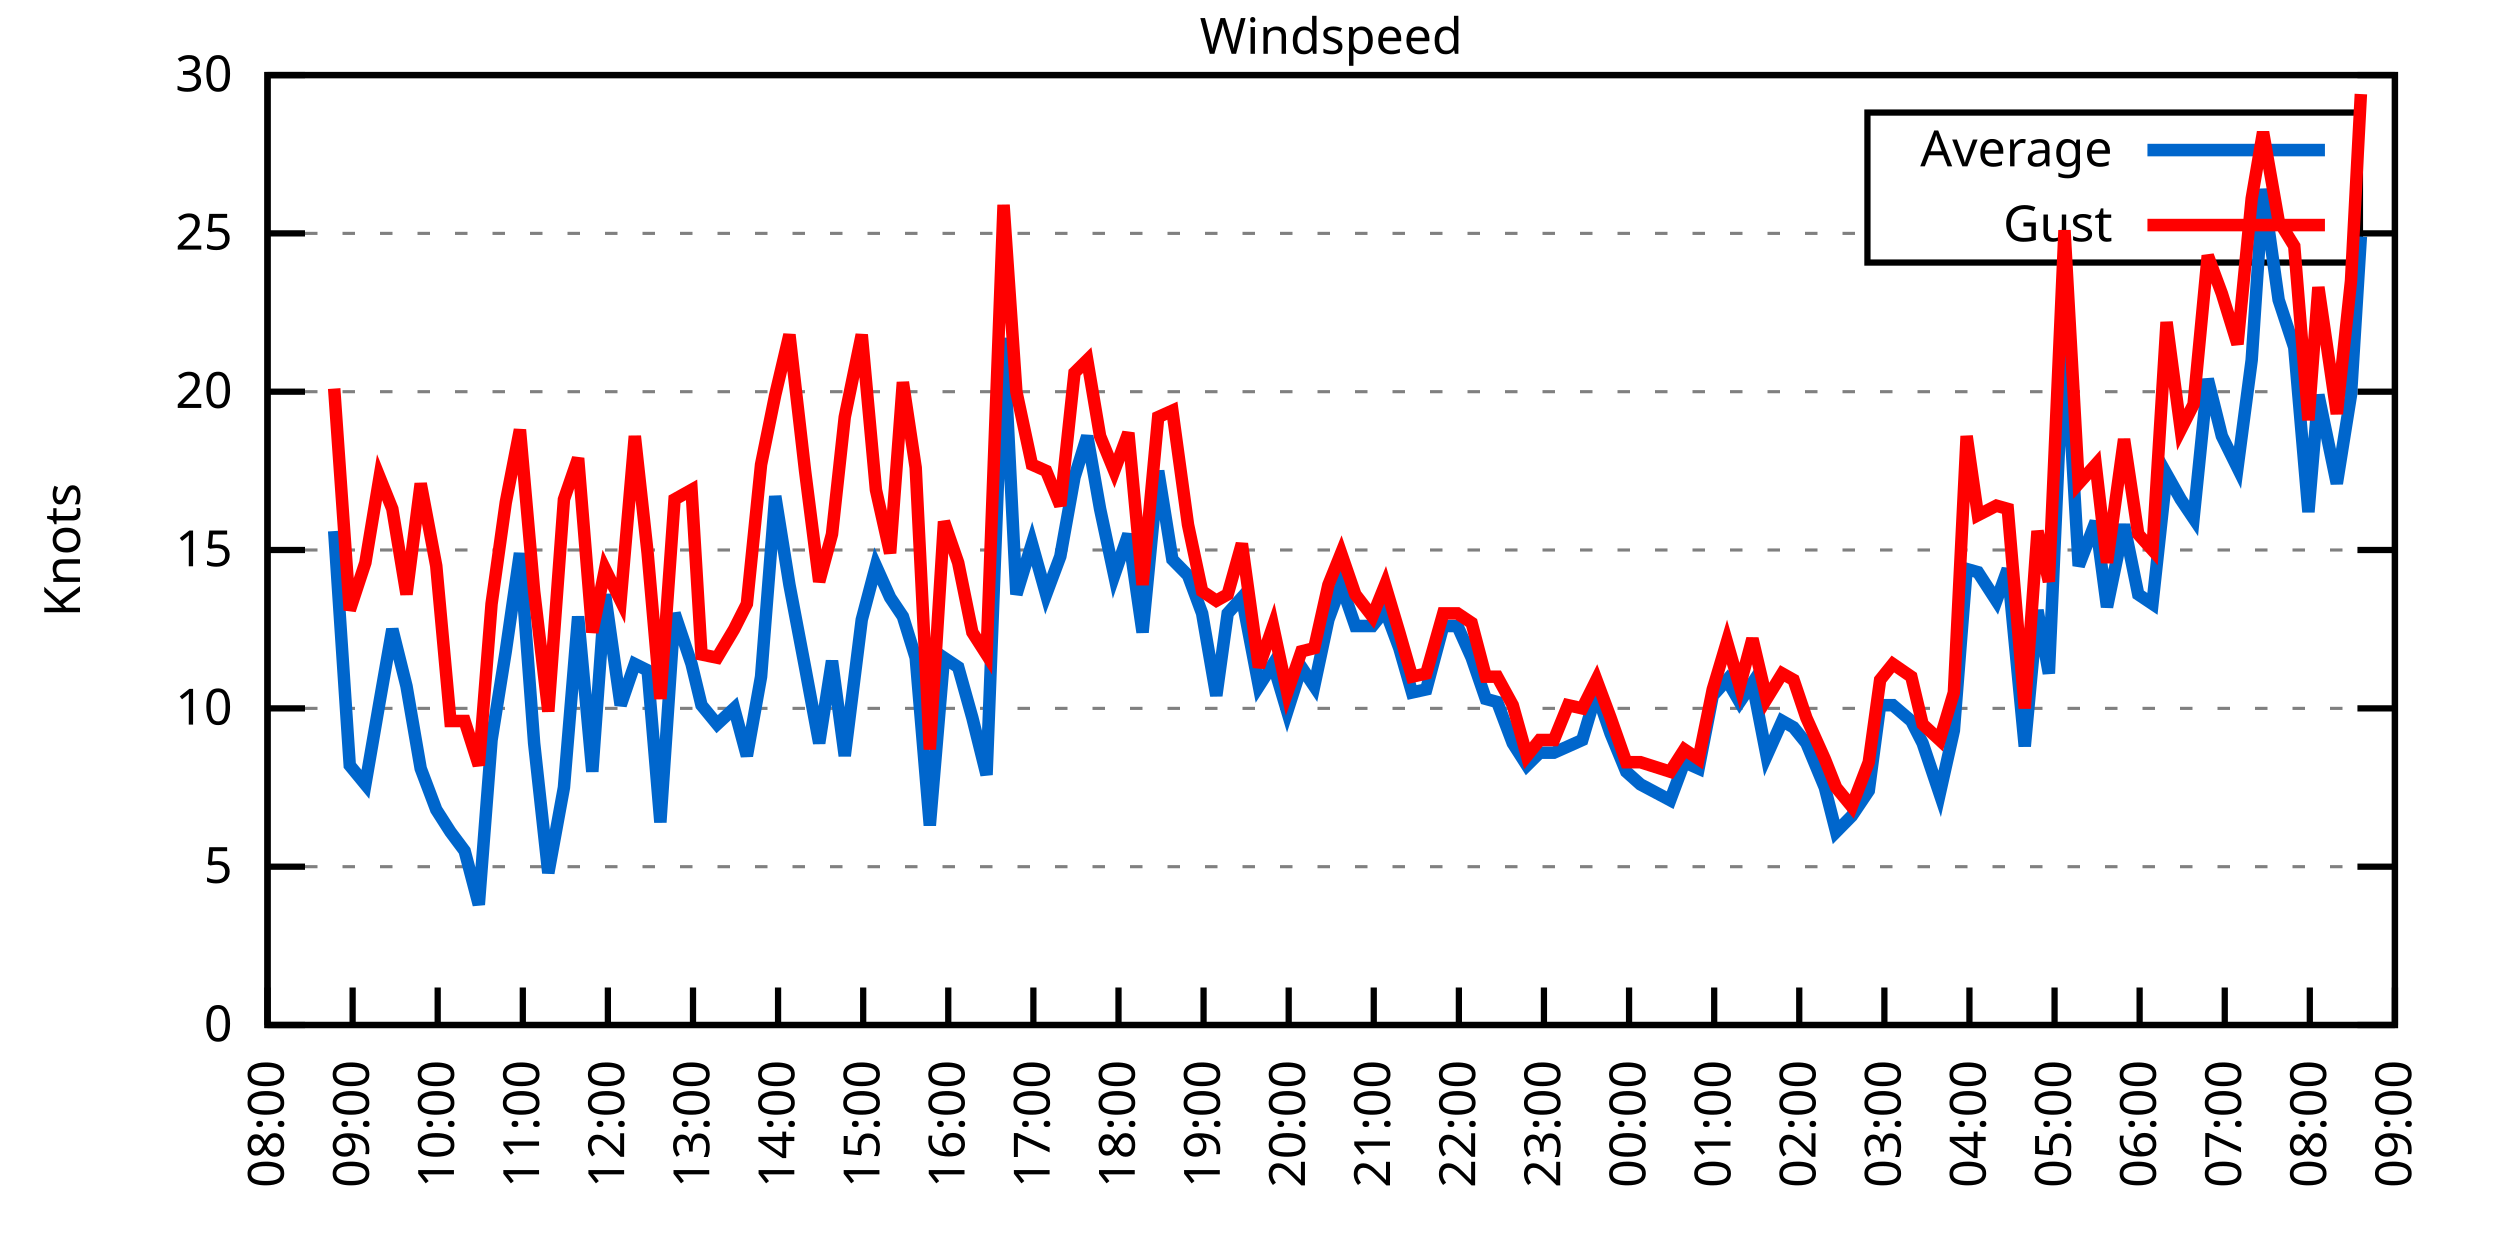
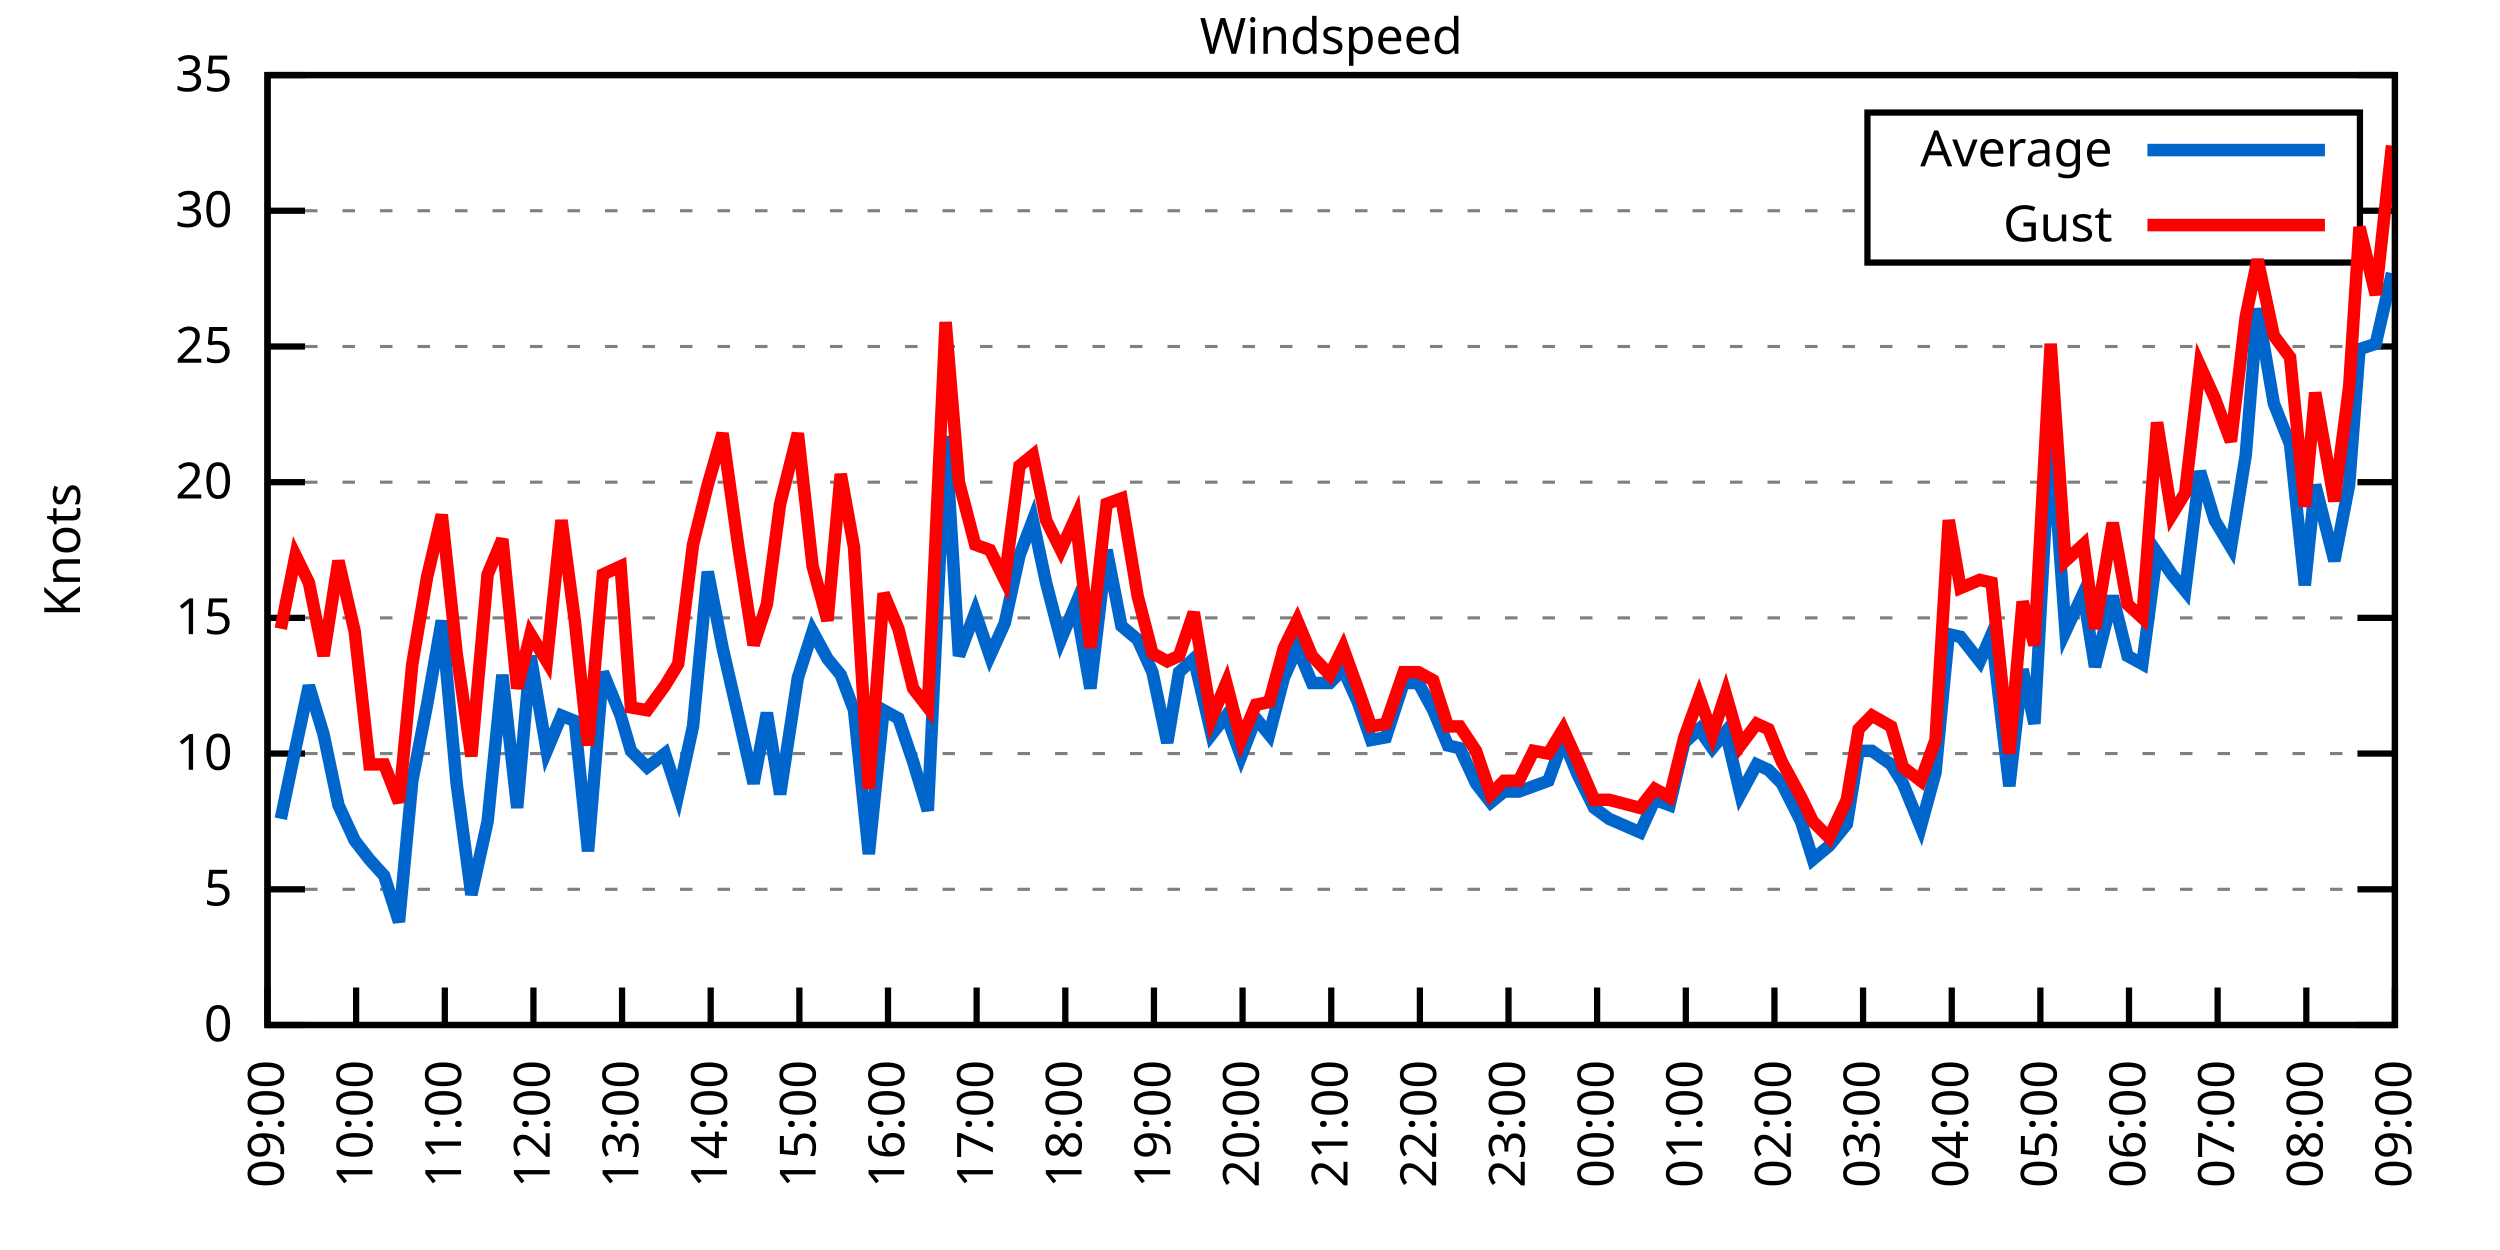
<svg xmlns="http://www.w3.org/2000/svg" xmlns:xlink="http://www.w3.org/1999/xlink" width="400" height="200" viewBox="0 0 400 200">
  <g id="gnuplot_canvas">
    <rect x="0" y="0" width="400" height="200" fill="none" />
    <defs>
      <circle id="gpDot" r="0.5" stroke-width="0.5" stroke="currentColor" />
      <path id="gpPt0" stroke-width="0.333" stroke="currentColor" d="M-1,0 h2 M0,-1 v2" />
      <path id="gpPt1" stroke-width="0.333" stroke="currentColor" d="M-1,-1 L1,1 M1,-1 L-1,1" />
      <path id="gpPt2" stroke-width="0.333" stroke="currentColor" d="M-1,0 L1,0 M0,-1 L0,1 M-1,-1 L1,1 M-1,1 L1,-1" />
      <rect id="gpPt3" stroke-width="0.333" stroke="currentColor" x="-1" y="-1" width="2" height="2" />
      <rect id="gpPt4" stroke-width="0.333" stroke="currentColor" fill="currentColor" x="-1" y="-1" width="2" height="2" />
      <circle id="gpPt5" stroke-width="0.333" stroke="currentColor" cx="0" cy="0" r="1" />
      <use xlink:href="#gpPt5" id="gpPt6" fill="currentColor" stroke="none" />
      <path id="gpPt7" stroke-width="0.333" stroke="currentColor" d="M0,-1.33 L-1.33,0.67 L1.33,0.67 z" />
      <use xlink:href="#gpPt7" id="gpPt8" fill="currentColor" stroke="none" />
      <use xlink:href="#gpPt7" id="gpPt9" stroke="currentColor" transform="rotate(180)" />
      <use xlink:href="#gpPt9" id="gpPt10" fill="currentColor" stroke="none" />
      <use xlink:href="#gpPt3" id="gpPt11" stroke="currentColor" transform="rotate(45)" />
      <use xlink:href="#gpPt11" id="gpPt12" fill="currentColor" stroke="none" />
      <path id="gpPt13" stroke-width="0.333" stroke="currentColor" d="M0,1.330 L1.265,0.411 L0.782,-1.067 L-0.782,-1.076 L-1.265,0.411 z" />
      <use xlink:href="#gpPt13" id="gpPt14" fill="currentColor" stroke="none" />
      <filter id="textbox" filterUnits="objectBoundingBox" x="0" y="0" height="1" width="1">
        <feFlood flood-color="white" flood-opacity="1" result="bgnd" />
        <feComposite in="SourceGraphic" in2="bgnd" operator="atop" />
      </filter>
      <filter id="greybox" filterUnits="objectBoundingBox" x="0" y="0" height="1" width="1">
        <feFlood flood-color="lightgrey" flood-opacity="1" result="grey" />
        <feComposite in="SourceGraphic" in2="grey" operator="atop" />
      </filter>
    </defs>
    <g fill="none" color="white" stroke="currentColor" stroke-width="1.00" stroke-linecap="butt" stroke-linejoin="miter">
</g>
    <g fill="none" color="black" stroke="currentColor" stroke-width="1.00" stroke-linecap="butt" stroke-linejoin="miter">
      <g stroke="none" shape-rendering="crispEdges">
        <polygon fill="rgb(255, 255, 255)" points="42.80,164.00 383.18,164.00 383.18,12.02 42.80,12.02 " />
      </g>
    </g>
    <g fill="none" color="black" stroke="currentColor" stroke-width="1.00" stroke-linecap="butt" stroke-linejoin="miter">
</g>
    <g fill="none" color="black" stroke="black" stroke-width="0.50" stroke-linecap="butt" stroke-linejoin="miter">
</g>
    <g fill="none" color="gray" stroke="currentColor" stroke-width="0.50" stroke-linecap="butt" stroke-linejoin="miter">
      <path stroke="gray" stroke-dasharray="2,4" class="gridline" d="M42.80,164.00 L383.19,164.00  " />
    </g>
    <g fill="none" color="gray" stroke="gray" stroke-width="1.00" stroke-linecap="butt" stroke-linejoin="miter">
</g>
    <g fill="none" color="black" stroke="currentColor" stroke-width="1.00" stroke-linecap="butt" stroke-linejoin="miter">
      <path stroke="black" d="M42.80,164.00 L48.80,164.00 M383.19,164.00 L377.19,164.00  " />
      <g transform="translate(37.20,166.60)" stroke="none" fill="black" font-family="Sans" font-size="8.00" text-anchor="end">
        <text>
          <tspan font-family="Sans"> 0</tspan>
        </text>
      </g>
    </g>
    <g fill="none" color="black" stroke="currentColor" stroke-width="1.00" stroke-linecap="butt" stroke-linejoin="miter">
</g>
    <g fill="none" color="black" stroke="black" stroke-width="0.50" stroke-linecap="butt" stroke-linejoin="miter">
</g>
    <g fill="none" color="gray" stroke="currentColor" stroke-width="0.50" stroke-linecap="butt" stroke-linejoin="miter">
-       <path stroke="gray" stroke-dasharray="2,4" class="gridline" d="M42.80,138.67 L383.19,138.67  " />
-     </g>
-     <g fill="none" color="gray" stroke="gray" stroke-width="1.00" stroke-linecap="butt" stroke-linejoin="miter">
- </g>
-     <g fill="none" color="black" stroke="currentColor" stroke-width="1.00" stroke-linecap="butt" stroke-linejoin="miter">
-       <path stroke="black" d="M42.80,138.67 L48.80,138.67 M383.19,138.67 L377.19,138.67  " />
-       <g transform="translate(37.20,141.27)" stroke="none" fill="black" font-family="Sans" font-size="8.00" text-anchor="end">
+       <path stroke="gray" stroke-dasharray="2,4" class="gridline" d="M42.80,142.29 L383.19,142.29  " />
+     </g>
+     <g fill="none" color="gray" stroke="gray" stroke-width="1.00" stroke-linecap="butt" stroke-linejoin="miter">
+ </g>
+     <g fill="none" color="black" stroke="currentColor" stroke-width="1.00" stroke-linecap="butt" stroke-linejoin="miter">
+       <path stroke="black" d="M42.80,142.29 L48.80,142.29 M383.19,142.29 L377.19,142.29  " />
+       <g transform="translate(37.20,144.89)" stroke="none" fill="black" font-family="Sans" font-size="8.00" text-anchor="end">
        <text>
          <tspan font-family="Sans"> 5</tspan>
        </text>
      </g>
    </g>
    <g fill="none" color="black" stroke="currentColor" stroke-width="1.00" stroke-linecap="butt" stroke-linejoin="miter">
</g>
    <g fill="none" color="black" stroke="black" stroke-width="0.50" stroke-linecap="butt" stroke-linejoin="miter">
</g>
    <g fill="none" color="gray" stroke="currentColor" stroke-width="0.50" stroke-linecap="butt" stroke-linejoin="miter">
-       <path stroke="gray" stroke-dasharray="2,4" class="gridline" d="M42.80,113.34 L383.19,113.34  " />
-     </g>
-     <g fill="none" color="gray" stroke="gray" stroke-width="1.00" stroke-linecap="butt" stroke-linejoin="miter">
- </g>
-     <g fill="none" color="black" stroke="currentColor" stroke-width="1.00" stroke-linecap="butt" stroke-linejoin="miter">
-       <path stroke="black" d="M42.80,113.34 L48.80,113.34 M383.19,113.34 L377.19,113.34  " />
-       <g transform="translate(37.20,115.94)" stroke="none" fill="black" font-family="Sans" font-size="8.00" text-anchor="end">
+       <path stroke="gray" stroke-dasharray="2,4" class="gridline" d="M42.80,120.57 L383.19,120.57  " />
+     </g>
+     <g fill="none" color="gray" stroke="gray" stroke-width="1.00" stroke-linecap="butt" stroke-linejoin="miter">
+ </g>
+     <g fill="none" color="black" stroke="currentColor" stroke-width="1.00" stroke-linecap="butt" stroke-linejoin="miter">
+       <path stroke="black" d="M42.80,120.57 L48.80,120.57 M383.19,120.57 L377.19,120.57  " />
+       <g transform="translate(37.20,123.17)" stroke="none" fill="black" font-family="Sans" font-size="8.00" text-anchor="end">
        <text>
          <tspan font-family="Sans"> 10</tspan>
        </text>
      </g>
    </g>
    <g fill="none" color="black" stroke="currentColor" stroke-width="1.00" stroke-linecap="butt" stroke-linejoin="miter">
</g>
    <g fill="none" color="black" stroke="black" stroke-width="0.50" stroke-linecap="butt" stroke-linejoin="miter">
</g>
    <g fill="none" color="gray" stroke="currentColor" stroke-width="0.50" stroke-linecap="butt" stroke-linejoin="miter">
-       <path stroke="gray" stroke-dasharray="2,4" class="gridline" d="M42.80,88.00 L383.19,88.00  " />
-     </g>
-     <g fill="none" color="gray" stroke="gray" stroke-width="1.00" stroke-linecap="butt" stroke-linejoin="miter">
- </g>
-     <g fill="none" color="black" stroke="currentColor" stroke-width="1.00" stroke-linecap="butt" stroke-linejoin="miter">
-       <path stroke="black" d="M42.80,88.00 L48.80,88.00 M383.19,88.00 L377.19,88.00  " />
-       <g transform="translate(37.20,90.60)" stroke="none" fill="black" font-family="Sans" font-size="8.00" text-anchor="end">
+       <path stroke="gray" stroke-dasharray="2,4" class="gridline" d="M42.80,98.86 L383.19,98.86  " />
+     </g>
+     <g fill="none" color="gray" stroke="gray" stroke-width="1.00" stroke-linecap="butt" stroke-linejoin="miter">
+ </g>
+     <g fill="none" color="black" stroke="currentColor" stroke-width="1.00" stroke-linecap="butt" stroke-linejoin="miter">
+       <path stroke="black" d="M42.80,98.86 L48.80,98.86 M383.19,98.86 L377.19,98.86  " />
+       <g transform="translate(37.20,101.46)" stroke="none" fill="black" font-family="Sans" font-size="8.00" text-anchor="end">
        <text>
          <tspan font-family="Sans"> 15</tspan>
        </text>
      </g>
    </g>
    <g fill="none" color="black" stroke="currentColor" stroke-width="1.00" stroke-linecap="butt" stroke-linejoin="miter">
</g>
    <g fill="none" color="black" stroke="black" stroke-width="0.50" stroke-linecap="butt" stroke-linejoin="miter">
</g>
    <g fill="none" color="gray" stroke="currentColor" stroke-width="0.50" stroke-linecap="butt" stroke-linejoin="miter">
-       <path stroke="gray" stroke-dasharray="2,4" class="gridline" d="M42.80,62.67 L383.19,62.67  " />
-     </g>
-     <g fill="none" color="gray" stroke="gray" stroke-width="1.00" stroke-linecap="butt" stroke-linejoin="miter">
- </g>
-     <g fill="none" color="black" stroke="currentColor" stroke-width="1.00" stroke-linecap="butt" stroke-linejoin="miter">
-       <path stroke="black" d="M42.80,62.67 L48.80,62.67 M383.19,62.67 L377.19,62.67  " />
-       <g transform="translate(37.20,65.27)" stroke="none" fill="black" font-family="Sans" font-size="8.00" text-anchor="end">
+       <path stroke="gray" stroke-dasharray="2,4" class="gridline" d="M42.80,77.15 L383.19,77.15  " />
+     </g>
+     <g fill="none" color="gray" stroke="gray" stroke-width="1.00" stroke-linecap="butt" stroke-linejoin="miter">
+ </g>
+     <g fill="none" color="black" stroke="currentColor" stroke-width="1.00" stroke-linecap="butt" stroke-linejoin="miter">
+       <path stroke="black" d="M42.80,77.15 L48.80,77.15 M383.19,77.15 L377.19,77.15  " />
+       <g transform="translate(37.20,79.75)" stroke="none" fill="black" font-family="Sans" font-size="8.00" text-anchor="end">
        <text>
          <tspan font-family="Sans"> 20</tspan>
        </text>
      </g>
    </g>
    <g fill="none" color="black" stroke="currentColor" stroke-width="1.00" stroke-linecap="butt" stroke-linejoin="miter">
</g>
    <g fill="none" color="black" stroke="black" stroke-width="0.50" stroke-linecap="butt" stroke-linejoin="miter">
</g>
    <g fill="none" color="gray" stroke="currentColor" stroke-width="0.50" stroke-linecap="butt" stroke-linejoin="miter">
-       <path stroke="gray" stroke-dasharray="2,4" class="gridline" d="M42.80,37.34 L298.79,37.34 M377.59,37.34 L383.19,37.34  " />
-     </g>
-     <g fill="none" color="gray" stroke="gray" stroke-width="1.00" stroke-linecap="butt" stroke-linejoin="miter">
- </g>
-     <g fill="none" color="black" stroke="currentColor" stroke-width="1.00" stroke-linecap="butt" stroke-linejoin="miter">
-       <path stroke="black" d="M42.80,37.34 L48.80,37.34 M383.19,37.34 L377.19,37.34  " />
-       <g transform="translate(37.20,39.94)" stroke="none" fill="black" font-family="Sans" font-size="8.00" text-anchor="end">
+       <path stroke="gray" stroke-dasharray="2,4" class="gridline" d="M42.80,55.44 L383.19,55.44  " />
+     </g>
+     <g fill="none" color="gray" stroke="gray" stroke-width="1.00" stroke-linecap="butt" stroke-linejoin="miter">
+ </g>
+     <g fill="none" color="black" stroke="currentColor" stroke-width="1.00" stroke-linecap="butt" stroke-linejoin="miter">
+       <path stroke="black" d="M42.80,55.44 L48.80,55.44 M383.19,55.44 L377.19,55.44  " />
+       <g transform="translate(37.20,58.04)" stroke="none" fill="black" font-family="Sans" font-size="8.00" text-anchor="end">
        <text>
          <tspan font-family="Sans"> 25</tspan>
+         </text>
+       </g>
+     </g>
+     <g fill="none" color="black" stroke="currentColor" stroke-width="1.00" stroke-linecap="butt" stroke-linejoin="miter">
+ </g>
+     <g fill="none" color="black" stroke="black" stroke-width="0.50" stroke-linecap="butt" stroke-linejoin="miter">
+ </g>
+     <g fill="none" color="gray" stroke="currentColor" stroke-width="0.50" stroke-linecap="butt" stroke-linejoin="miter">
+       <path stroke="gray" stroke-dasharray="2,4" class="gridline" d="M42.80,33.72 L298.79,33.72 M377.59,33.72 L383.19,33.72  " />
+     </g>
+     <g fill="none" color="gray" stroke="gray" stroke-width="1.00" stroke-linecap="butt" stroke-linejoin="miter">
+ </g>
+     <g fill="none" color="black" stroke="currentColor" stroke-width="1.00" stroke-linecap="butt" stroke-linejoin="miter">
+       <path stroke="black" d="M42.80,33.72 L48.80,33.72 M383.19,33.72 L377.19,33.72  " />
+       <g transform="translate(37.20,36.32)" stroke="none" fill="black" font-family="Sans" font-size="8.00" text-anchor="end">
+         <text>
+           <tspan font-family="Sans"> 30</tspan>
        </text>
      </g>
    </g>
    <g fill="none" color="black" stroke="currentColor" stroke-width="1.00" stroke-linecap="butt" stroke-linejoin="miter">
</g>
    <g fill="none" color="black" stroke="black" stroke-width="0.50" stroke-linecap="butt" stroke-linejoin="miter">
</g>
    <g fill="none" color="gray" stroke="currentColor" stroke-width="0.50" stroke-linecap="butt" stroke-linejoin="miter">
      <path stroke="gray" stroke-dasharray="2,4" class="gridline" d="M42.80,12.01 L383.19,12.01  " />
    </g>
    <g fill="none" color="gray" stroke="gray" stroke-width="1.00" stroke-linecap="butt" stroke-linejoin="miter">
</g>
    <g fill="none" color="black" stroke="currentColor" stroke-width="1.00" stroke-linecap="butt" stroke-linejoin="miter">
      <path stroke="black" d="M42.80,12.01 L48.80,12.01 M383.19,12.01 L377.19,12.01  " />
      <g transform="translate(37.20,14.61)" stroke="none" fill="black" font-family="Sans" font-size="8.00" text-anchor="end">
        <text>
-           <tspan font-family="Sans"> 30</tspan>
+           <tspan font-family="Sans"> 35</tspan>
        </text>
      </g>
    </g>
    <g fill="none" color="black" stroke="currentColor" stroke-width="1.00" stroke-linecap="butt" stroke-linejoin="miter">
      <path stroke="black" d="M42.80,164.00 L42.80,158.00  " />
      <g transform="translate(45.40,169.60) rotate(270.00)" stroke="none" fill="black" font-family="Sans" font-size="8.00" text-anchor="end">
        <text>
-           <tspan font-family="Sans">08:00</tspan>
-         </text>
-       </g>
-     </g>
-     <g fill="none" color="black" stroke="currentColor" stroke-width="1.00" stroke-linecap="butt" stroke-linejoin="miter">
-       <path stroke="black" d="M56.42,164.00 L56.42,158.00  " />
-       <g transform="translate(59.02,169.60) rotate(270.00)" stroke="none" fill="black" font-family="Sans" font-size="8.00" text-anchor="end">
-         <text>
          <tspan font-family="Sans">09:00</tspan>
        </text>
      </g>
    </g>
    <g fill="none" color="black" stroke="currentColor" stroke-width="1.00" stroke-linecap="butt" stroke-linejoin="miter">
-       <path stroke="black" d="M70.03,164.00 L70.03,158.00  " />
-       <g transform="translate(72.63,169.60) rotate(270.00)" stroke="none" fill="black" font-family="Sans" font-size="8.00" text-anchor="end">
+       <path stroke="black" d="M56.98,164.00 L56.98,158.00  " />
+       <g transform="translate(59.58,169.60) rotate(270.00)" stroke="none" fill="black" font-family="Sans" font-size="8.00" text-anchor="end">
        <text>
          <tspan font-family="Sans">10:00</tspan>
        </text>
      </g>
    </g>
    <g fill="none" color="black" stroke="currentColor" stroke-width="1.00" stroke-linecap="butt" stroke-linejoin="miter">
-       <path stroke="black" d="M83.65,164.00 L83.65,158.00  " />
-       <g transform="translate(86.25,169.60) rotate(270.00)" stroke="none" fill="black" font-family="Sans" font-size="8.00" text-anchor="end">
+       <path stroke="black" d="M71.17,164.00 L71.17,158.00  " />
+       <g transform="translate(73.77,169.60) rotate(270.00)" stroke="none" fill="black" font-family="Sans" font-size="8.00" text-anchor="end">
        <text>
          <tspan font-family="Sans">11:00</tspan>
        </text>
      </g>
    </g>
    <g fill="none" color="black" stroke="currentColor" stroke-width="1.00" stroke-linecap="butt" stroke-linejoin="miter">
-       <path stroke="black" d="M97.26,164.00 L97.26,158.00  " />
-       <g transform="translate(99.86,169.60) rotate(270.00)" stroke="none" fill="black" font-family="Sans" font-size="8.00" text-anchor="end">
+       <path stroke="black" d="M85.35,164.00 L85.35,158.00  " />
+       <g transform="translate(87.95,169.60) rotate(270.00)" stroke="none" fill="black" font-family="Sans" font-size="8.00" text-anchor="end">
        <text>
          <tspan font-family="Sans">12:00</tspan>
        </text>
      </g>
    </g>
    <g fill="none" color="black" stroke="currentColor" stroke-width="1.00" stroke-linecap="butt" stroke-linejoin="miter">
-       <path stroke="black" d="M110.88,164.00 L110.88,158.00  " />
-       <g transform="translate(113.48,169.60) rotate(270.00)" stroke="none" fill="black" font-family="Sans" font-size="8.00" text-anchor="end">
+       <path stroke="black" d="M99.53,164.00 L99.53,158.00  " />
+       <g transform="translate(102.13,169.60) rotate(270.00)" stroke="none" fill="black" font-family="Sans" font-size="8.00" text-anchor="end">
        <text>
          <tspan font-family="Sans">13:00</tspan>
        </text>
      </g>
    </g>
    <g fill="none" color="black" stroke="currentColor" stroke-width="1.00" stroke-linecap="butt" stroke-linejoin="miter">
-       <path stroke="black" d="M124.49,164.00 L124.49,158.00  " />
-       <g transform="translate(127.09,169.60) rotate(270.00)" stroke="none" fill="black" font-family="Sans" font-size="8.00" text-anchor="end">
+       <path stroke="black" d="M113.71,164.00 L113.71,158.00  " />
+       <g transform="translate(116.31,169.60) rotate(270.00)" stroke="none" fill="black" font-family="Sans" font-size="8.00" text-anchor="end">
        <text>
          <tspan font-family="Sans">14:00</tspan>
        </text>
      </g>
    </g>
    <g fill="none" color="black" stroke="currentColor" stroke-width="1.00" stroke-linecap="butt" stroke-linejoin="miter">
-       <path stroke="black" d="M138.11,164.00 L138.11,158.00  " />
-       <g transform="translate(140.71,169.60) rotate(270.00)" stroke="none" fill="black" font-family="Sans" font-size="8.00" text-anchor="end">
+       <path stroke="black" d="M127.90,164.00 L127.90,158.00  " />
+       <g transform="translate(130.50,169.60) rotate(270.00)" stroke="none" fill="black" font-family="Sans" font-size="8.00" text-anchor="end">
        <text>
          <tspan font-family="Sans">15:00</tspan>
        </text>
      </g>
    </g>
    <g fill="none" color="black" stroke="currentColor" stroke-width="1.00" stroke-linecap="butt" stroke-linejoin="miter">
-       <path stroke="black" d="M151.72,164.00 L151.72,158.00  " />
-       <g transform="translate(154.32,169.60) rotate(270.00)" stroke="none" fill="black" font-family="Sans" font-size="8.00" text-anchor="end">
+       <path stroke="black" d="M142.08,164.00 L142.08,158.00  " />
+       <g transform="translate(144.68,169.60) rotate(270.00)" stroke="none" fill="black" font-family="Sans" font-size="8.00" text-anchor="end">
        <text>
          <tspan font-family="Sans">16:00</tspan>
        </text>
      </g>
    </g>
    <g fill="none" color="black" stroke="currentColor" stroke-width="1.00" stroke-linecap="butt" stroke-linejoin="miter">
-       <path stroke="black" d="M165.34,164.00 L165.34,158.00  " />
-       <g transform="translate(167.94,169.60) rotate(270.00)" stroke="none" fill="black" font-family="Sans" font-size="8.00" text-anchor="end">
+       <path stroke="black" d="M156.26,164.00 L156.26,158.00  " />
+       <g transform="translate(158.86,169.60) rotate(270.00)" stroke="none" fill="black" font-family="Sans" font-size="8.00" text-anchor="end">
        <text>
          <tspan font-family="Sans">17:00</tspan>
        </text>
      </g>
    </g>
    <g fill="none" color="black" stroke="currentColor" stroke-width="1.00" stroke-linecap="butt" stroke-linejoin="miter">
-       <path stroke="black" d="M178.96,164.00 L178.96,158.00  " />
-       <g transform="translate(181.56,169.60) rotate(270.00)" stroke="none" fill="black" font-family="Sans" font-size="8.00" text-anchor="end">
+       <path stroke="black" d="M170.45,164.00 L170.45,158.00  " />
+       <g transform="translate(173.05,169.60) rotate(270.00)" stroke="none" fill="black" font-family="Sans" font-size="8.00" text-anchor="end">
        <text>
          <tspan font-family="Sans">18:00</tspan>
        </text>
      </g>
    </g>
    <g fill="none" color="black" stroke="currentColor" stroke-width="1.00" stroke-linecap="butt" stroke-linejoin="miter">
-       <path stroke="black" d="M192.57,164.00 L192.57,158.00  " />
-       <g transform="translate(195.17,169.60) rotate(270.00)" stroke="none" fill="black" font-family="Sans" font-size="8.00" text-anchor="end">
+       <path stroke="black" d="M184.63,164.00 L184.63,158.00  " />
+       <g transform="translate(187.23,169.60) rotate(270.00)" stroke="none" fill="black" font-family="Sans" font-size="8.00" text-anchor="end">
        <text>
          <tspan font-family="Sans">19:00</tspan>
        </text>
      </g>
    </g>
    <g fill="none" color="black" stroke="currentColor" stroke-width="1.00" stroke-linecap="butt" stroke-linejoin="miter">
-       <path stroke="black" d="M206.19,164.00 L206.19,158.00  " />
-       <g transform="translate(208.79,169.60) rotate(270.00)" stroke="none" fill="black" font-family="Sans" font-size="8.00" text-anchor="end">
+       <path stroke="black" d="M198.81,164.00 L198.81,158.00  " />
+       <g transform="translate(201.41,169.60) rotate(270.00)" stroke="none" fill="black" font-family="Sans" font-size="8.00" text-anchor="end">
        <text>
          <tspan font-family="Sans">20:00</tspan>
        </text>
      </g>
    </g>
    <g fill="none" color="black" stroke="currentColor" stroke-width="1.00" stroke-linecap="butt" stroke-linejoin="miter">
-       <path stroke="black" d="M219.80,164.00 L219.80,158.00  " />
-       <g transform="translate(222.40,169.60) rotate(270.00)" stroke="none" fill="black" font-family="Sans" font-size="8.00" text-anchor="end">
+       <path stroke="black" d="M213.00,164.00 L213.00,158.00  " />
+       <g transform="translate(215.60,169.60) rotate(270.00)" stroke="none" fill="black" font-family="Sans" font-size="8.00" text-anchor="end">
        <text>
          <tspan font-family="Sans">21:00</tspan>
        </text>
      </g>
    </g>
    <g fill="none" color="black" stroke="currentColor" stroke-width="1.00" stroke-linecap="butt" stroke-linejoin="miter">
-       <path stroke="black" d="M233.42,164.00 L233.42,158.00  " />
-       <g transform="translate(236.02,169.60) rotate(270.00)" stroke="none" fill="black" font-family="Sans" font-size="8.00" text-anchor="end">
+       <path stroke="black" d="M227.18,164.00 L227.18,158.00  " />
+       <g transform="translate(229.78,169.60) rotate(270.00)" stroke="none" fill="black" font-family="Sans" font-size="8.00" text-anchor="end">
        <text>
          <tspan font-family="Sans">22:00</tspan>
        </text>
      </g>
    </g>
    <g fill="none" color="black" stroke="currentColor" stroke-width="1.00" stroke-linecap="butt" stroke-linejoin="miter">
-       <path stroke="black" d="M247.03,164.00 L247.03,158.00  " />
-       <g transform="translate(249.63,169.60) rotate(270.00)" stroke="none" fill="black" font-family="Sans" font-size="8.00" text-anchor="end">
+       <path stroke="black" d="M241.36,164.00 L241.36,158.00  " />
+       <g transform="translate(243.96,169.60) rotate(270.00)" stroke="none" fill="black" font-family="Sans" font-size="8.00" text-anchor="end">
        <text>
          <tspan font-family="Sans">23:00</tspan>
        </text>
      </g>
    </g>
    <g fill="none" color="black" stroke="currentColor" stroke-width="1.00" stroke-linecap="butt" stroke-linejoin="miter">
-       <path stroke="black" d="M260.65,164.00 L260.65,158.00  " />
-       <g transform="translate(263.25,169.60) rotate(270.00)" stroke="none" fill="black" font-family="Sans" font-size="8.00" text-anchor="end">
+       <path stroke="black" d="M255.54,164.00 L255.54,158.00  " />
+       <g transform="translate(258.14,169.60) rotate(270.00)" stroke="none" fill="black" font-family="Sans" font-size="8.00" text-anchor="end">
        <text>
          <tspan font-family="Sans">00:00</tspan>
        </text>
      </g>
    </g>
    <g fill="none" color="black" stroke="currentColor" stroke-width="1.00" stroke-linecap="butt" stroke-linejoin="miter">
-       <path stroke="black" d="M274.27,164.00 L274.27,158.00  " />
-       <g transform="translate(276.87,169.60) rotate(270.00)" stroke="none" fill="black" font-family="Sans" font-size="8.00" text-anchor="end">
+       <path stroke="black" d="M269.73,164.00 L269.73,158.00  " />
+       <g transform="translate(272.33,169.60) rotate(270.00)" stroke="none" fill="black" font-family="Sans" font-size="8.00" text-anchor="end">
        <text>
          <tspan font-family="Sans">01:00</tspan>
        </text>
      </g>
    </g>
    <g fill="none" color="black" stroke="currentColor" stroke-width="1.00" stroke-linecap="butt" stroke-linejoin="miter">
-       <path stroke="black" d="M287.88,164.00 L287.88,158.00  " />
-       <g transform="translate(290.48,169.60) rotate(270.00)" stroke="none" fill="black" font-family="Sans" font-size="8.00" text-anchor="end">
+       <path stroke="black" d="M283.91,164.00 L283.91,158.00  " />
+       <g transform="translate(286.51,169.60) rotate(270.00)" stroke="none" fill="black" font-family="Sans" font-size="8.00" text-anchor="end">
        <text>
          <tspan font-family="Sans">02:00</tspan>
        </text>
      </g>
    </g>
    <g fill="none" color="black" stroke="currentColor" stroke-width="1.00" stroke-linecap="butt" stroke-linejoin="miter">
-       <path stroke="black" d="M301.50,164.00 L301.50,158.00  " />
-       <g transform="translate(304.10,169.60) rotate(270.00)" stroke="none" fill="black" font-family="Sans" font-size="8.00" text-anchor="end">
+       <path stroke="black" d="M298.09,164.00 L298.09,158.00  " />
+       <g transform="translate(300.69,169.60) rotate(270.00)" stroke="none" fill="black" font-family="Sans" font-size="8.00" text-anchor="end">
        <text>
          <tspan font-family="Sans">03:00</tspan>
        </text>
      </g>
    </g>
    <g fill="none" color="black" stroke="currentColor" stroke-width="1.00" stroke-linecap="butt" stroke-linejoin="miter">
-       <path stroke="black" d="M315.11,164.00 L315.11,158.00  " />
-       <g transform="translate(317.71,169.60) rotate(270.00)" stroke="none" fill="black" font-family="Sans" font-size="8.00" text-anchor="end">
+       <path stroke="black" d="M312.28,164.00 L312.28,158.00  " />
+       <g transform="translate(314.88,169.60) rotate(270.00)" stroke="none" fill="black" font-family="Sans" font-size="8.00" text-anchor="end">
        <text>
          <tspan font-family="Sans">04:00</tspan>
        </text>
      </g>
    </g>
    <g fill="none" color="black" stroke="currentColor" stroke-width="1.00" stroke-linecap="butt" stroke-linejoin="miter">
-       <path stroke="black" d="M328.73,164.00 L328.73,158.00  " />
-       <g transform="translate(331.33,169.60) rotate(270.00)" stroke="none" fill="black" font-family="Sans" font-size="8.00" text-anchor="end">
+       <path stroke="black" d="M326.46,164.00 L326.46,158.00  " />
+       <g transform="translate(329.06,169.60) rotate(270.00)" stroke="none" fill="black" font-family="Sans" font-size="8.00" text-anchor="end">
        <text>
          <tspan font-family="Sans">05:00</tspan>
        </text>
      </g>
    </g>
    <g fill="none" color="black" stroke="currentColor" stroke-width="1.00" stroke-linecap="butt" stroke-linejoin="miter">
-       <path stroke="black" d="M342.34,164.00 L342.34,158.00  " />
-       <g transform="translate(344.94,169.60) rotate(270.00)" stroke="none" fill="black" font-family="Sans" font-size="8.00" text-anchor="end">
+       <path stroke="black" d="M340.64,164.00 L340.64,158.00  " />
+       <g transform="translate(343.24,169.60) rotate(270.00)" stroke="none" fill="black" font-family="Sans" font-size="8.00" text-anchor="end">
        <text>
          <tspan font-family="Sans">06:00</tspan>
        </text>
      </g>
    </g>
    <g fill="none" color="black" stroke="currentColor" stroke-width="1.00" stroke-linecap="butt" stroke-linejoin="miter">
-       <path stroke="black" d="M355.96,164.00 L355.96,158.00  " />
-       <g transform="translate(358.56,169.60) rotate(270.00)" stroke="none" fill="black" font-family="Sans" font-size="8.00" text-anchor="end">
+       <path stroke="black" d="M354.82,164.00 L354.82,158.00  " />
+       <g transform="translate(357.42,169.60) rotate(270.00)" stroke="none" fill="black" font-family="Sans" font-size="8.00" text-anchor="end">
        <text>
          <tspan font-family="Sans">07:00</tspan>
        </text>
      </g>
    </g>
    <g fill="none" color="black" stroke="currentColor" stroke-width="1.00" stroke-linecap="butt" stroke-linejoin="miter">
-       <path stroke="black" d="M369.57,164.00 L369.57,158.00  " />
-       <g transform="translate(372.17,169.60) rotate(270.00)" stroke="none" fill="black" font-family="Sans" font-size="8.00" text-anchor="end">
+       <path stroke="black" d="M369.01,164.00 L369.01,158.00  " />
+       <g transform="translate(371.61,169.60) rotate(270.00)" stroke="none" fill="black" font-family="Sans" font-size="8.00" text-anchor="end">
        <text>
          <tspan font-family="Sans">08:00</tspan>
        </text>
      </g>
    </g>
    <g fill="none" color="black" stroke="currentColor" stroke-width="1.00" stroke-linecap="butt" stroke-linejoin="miter">
      <path stroke="black" d="M383.19,164.00 L383.19,158.00  " />
      <g transform="translate(385.79,169.60) rotate(270.00)" stroke="none" fill="black" font-family="Sans" font-size="8.00" text-anchor="end">
        <text>
          <tspan font-family="Sans">09:00</tspan>
        </text>
      </g>
    </g>
    <g fill="none" color="black" stroke="currentColor" stroke-width="1.00" stroke-linecap="butt" stroke-linejoin="miter">
</g>
    <g fill="none" color="black" stroke="currentColor" stroke-width="1.00" stroke-linecap="butt" stroke-linejoin="miter">
      <path stroke="black" d="M42.80,12.01 L42.80,164.00 L383.19,164.00 L383.19,12.01 L42.80,12.01 Z  " />
    </g>
    <g fill="none" color="black" stroke="currentColor" stroke-width="1.00" stroke-linecap="butt" stroke-linejoin="miter">
</g>
    <g fill="none" color="black" stroke="currentColor" stroke-width="1.00" stroke-linecap="butt" stroke-linejoin="miter">
      <path stroke="black" d="M298.79,42.01 L298.79,18.01 L377.59,18.01 L377.59,42.01 L298.79,42.01 Z  " />
    </g>
    <g id="Windspeed_plot_1">
      <g fill="none" color="white" stroke="black" stroke-width="2.00" stroke-linecap="butt" stroke-linejoin="miter">
</g>
      <g fill="none" color="black" stroke="currentColor" stroke-width="2.00" stroke-linecap="butt" stroke-linejoin="miter">
        <g transform="translate(337.99,26.61)" stroke="none" fill="black" font-family="Sans" font-size="8.00" text-anchor="end">
          <text>
            <tspan font-family="Sans">Average</tspan>
          </text>
        </g>
      </g>
      <g fill="none" color="black" stroke="currentColor" stroke-width="2.00" stroke-linecap="butt" stroke-linejoin="miter">
-         <path stroke="rgb(  0, 102, 204)" d="M343.59,24.01 L371.99,24.01 M53.47,84.97 L55.96,122.46 L58.46,125.50 L60.73,112.32 L62.77,100.67 L65.04,109.79   L67.31,122.96 L69.80,129.55 L72.07,133.10 L74.34,136.14 L76.61,144.75 L78.65,118.40 L80.92,104.22 L83.19,88.51   L85.46,118.91 L87.73,139.68 L90.23,126.00 L92.50,98.64 L94.77,123.47 L96.81,95.10 L99.30,112.83 L101.57,106.24   L103.62,107.26 L105.66,131.58 L107.93,98.14 L110.65,106.24 L112.24,112.83 L114.74,115.87 L117.46,113.34 L119.50,120.94   L121.77,108.27 L124.04,79.39 L126.31,93.58 L128.81,106.75 L131.07,118.91 L133.12,105.74 L135.16,120.94 L137.88,99.15   L140.15,90.54 L142.42,95.60 L144.46,98.64 L146.51,105.23 L148.77,132.08 L151.04,105.23 L153.31,106.75 L155.58,114.86   L157.85,123.98 L160.57,54.06 L162.62,95.10 L165.11,86.99 L167.38,95.10 L169.65,89.02 L171.92,76.35 L173.96,69.77   L176.01,81.42 L178.28,92.06 L180.54,85.47 L182.81,101.18 L185.31,75.34 L187.58,89.52 L190.08,92.06 L192.34,98.14   L194.61,111.31 L196.43,98.14 L198.70,95.60 L201.42,109.79 L203.69,106.24 L205.96,113.84 L208.23,106.75 L210.27,109.79   L212.54,99.15 L214.58,93.58 L216.85,100.16 L219.58,100.16 L221.62,97.63 L223.89,103.71 L225.93,110.80 L228.20,110.30   L230.92,100.16 L233.19,100.16 L235.46,105.23 L237.73,111.82 L239.55,112.32 L242.04,118.91 L244.31,122.46 L246.35,120.43   L248.62,120.43 L250.89,119.42 L253.16,118.40 L255.43,110.80 L257.70,117.39 L260.20,123.47 L262.47,125.50 L267.23,128.03   L269.50,121.95 L271.77,122.96 L274.04,111.31 L276.31,108.78 L278.35,112.32 L280.39,109.28 L282.66,120.94 L285.16,115.36   L286.97,116.38 L289.02,118.91 L291.97,126.00 L293.78,133.10 L296.28,130.56 L299.00,126.51 L300.82,112.83 L302.86,112.83   L305.81,115.36 L307.62,118.91 L310.35,127.02 L312.62,116.88 L314.66,91.04 L316.47,91.55 L319.42,96.11 L321.24,91.04   L323.96,119.42 L326.00,97.63 L327.82,107.76 L330.32,52.03 L332.59,90.54 L335.31,83.45 L337.12,97.12 L339.85,83.95   L342.12,95.10 L344.39,96.62 L346.65,75.85 L348.92,79.90 L350.97,82.94 L353.24,60.65 L355.50,69.77 L358.00,74.83   L360.27,57.61 L362.09,30.25 L364.58,47.98 L367.08,55.58 L369.35,81.93 L370.94,63.18 L373.89,77.37 L376.16,63.18   L377.74,37.85  " />
+         <path stroke="rgb(  0, 102, 204)" d="M343.59,24.01 L371.99,24.01 M44.93,131.00 L47.29,119.71 L49.42,109.72 L51.78,117.53 L54.15,128.83 L56.75,134.47   L59.11,137.51 L61.47,140.12 L63.84,147.50 L65.97,124.92 L68.33,112.76 L70.69,99.30 L73.06,125.35 L75.42,143.16   L78.02,131.43 L80.38,107.98 L82.75,129.26 L84.88,104.94 L87.48,120.14 L89.84,114.49 L91.97,115.36 L94.09,136.21   L96.46,107.55 L99.30,114.49 L100.95,120.14 L103.55,122.75 L106.39,120.57 L108.51,127.09 L110.88,116.23 L113.24,91.48   L115.61,103.64 L118.21,114.93 L120.57,125.35 L122.70,114.06 L124.82,127.09 L127.66,108.42 L130.02,101.03 L132.39,105.38   L134.52,107.98 L136.64,113.63 L139.01,136.64 L141.37,113.63 L143.74,114.93 L146.10,121.88 L148.46,129.69 L151.30,69.77   L153.43,104.94 L156.03,97.99 L158.39,104.94 L160.75,99.73 L163.12,88.87 L165.25,83.23 L167.37,93.22 L169.74,102.34   L172.10,96.69 L174.46,110.15 L177.06,88.00 L179.43,100.16 L182.03,102.34 L184.39,107.55 L186.76,118.84 L188.65,107.55   L191.01,105.38 L193.85,117.53 L196.21,114.49 L198.58,121.01 L200.94,114.93 L203.07,117.53 L205.43,108.42 L207.56,103.64   L209.92,109.28 L212.76,109.28 L214.89,107.11 L217.25,112.32 L219.38,118.40 L221.74,117.97 L224.58,109.28 L226.94,109.28   L229.31,113.63 L231.67,119.27 L233.56,119.71 L236.16,125.35 L238.52,128.39 L240.65,126.65 L243.02,126.65 L245.38,125.79   L247.74,124.92 L250.11,118.40 L252.47,124.05 L255.07,129.26 L257.43,131.00 L262.40,133.17 L264.76,127.96 L267.13,128.83   L269.49,118.84 L271.85,116.67 L273.98,119.71 L276.11,117.10 L278.47,127.09 L281.07,122.31 L282.96,123.18 L285.09,125.35   L288.16,131.43 L290.06,137.51 L292.66,135.34 L295.49,131.86 L297.38,120.14 L299.51,120.14 L302.58,122.31 L304.47,125.35   L307.31,132.30 L309.68,123.61 L311.80,101.47 L313.69,101.90 L316.77,105.81 L318.66,101.47 L321.49,125.79 L323.62,107.11   L325.51,115.80 L328.11,68.03 L330.48,101.03 L333.31,94.95 L335.20,106.68 L338.04,95.39 L340.40,104.94 L342.77,106.24   L345.13,88.44 L347.50,91.91 L349.62,94.52 L351.99,75.41 L354.35,83.23 L356.95,87.57 L359.32,72.81 L361.21,49.36   L363.81,64.56 L366.41,71.07 L368.77,93.65 L370.43,77.58 L373.50,89.74 L375.86,77.58 L377.52,55.87 L380.12,55.00   L382.72,43.71  " />
      </g>
    </g>
    <g id="Windspeed_plot_2">
      <g fill="none" color="black" stroke="currentColor" stroke-width="2.00" stroke-linecap="butt" stroke-linejoin="miter">
        <g transform="translate(337.99,38.61)" stroke="none" fill="black" font-family="Sans" font-size="8.00" text-anchor="end">
          <text>
            <tspan font-family="Sans">Gust</tspan>
          </text>
        </g>
      </g>
      <g fill="none" color="black" stroke="currentColor" stroke-width="2.00" stroke-linecap="butt" stroke-linejoin="miter">
-         <path stroke="rgb(255,   0,   0)" d="M343.59,36.01 L371.99,36.01 M53.47,62.17 L55.96,97.63 L58.46,90.03 L60.73,76.35 L62.77,81.42 L65.04,95.10   L67.31,77.37 L69.80,90.54 L72.07,115.36 L74.34,115.36 L76.61,122.46 L78.65,96.62 L80.92,80.41 L83.19,68.75   L85.46,94.59 L87.73,113.84 L90.23,79.90 L92.50,73.31 L94.77,101.18 L96.81,91.04 L99.30,96.11 L101.57,69.77   L103.62,88.51 L105.66,111.82 L107.93,79.90 L110.65,78.38 L112.24,104.72 L114.74,105.23 L117.46,100.67 L119.50,96.62   L121.77,74.33 L124.04,63.18 L126.31,53.55 L128.81,75.34 L131.07,93.07 L133.12,85.47 L135.16,66.73 L137.88,53.55   L140.15,78.38 L142.42,88.51 L144.46,61.15 L146.51,74.83 L148.77,119.92 L151.04,83.45 L153.31,90.03 L155.58,101.18   L157.85,104.72 L160.57,32.78 L162.62,62.67 L165.11,74.33 L167.38,75.34 L169.65,80.91 L171.92,59.63 L173.96,57.61   L176.01,69.77 L178.28,75.34 L180.54,69.26 L182.81,93.58 L185.31,66.73 L187.58,65.71 L190.08,83.95 L192.34,94.59   L194.61,96.11 L196.43,95.10 L198.70,86.99 L201.42,106.75 L203.69,100.16 L205.96,110.80 L208.23,104.22 L210.27,103.71   L212.54,93.58 L214.58,88.51 L216.85,95.10 L219.58,98.64 L221.62,93.58 L223.89,101.18 L225.93,108.27 L228.20,107.76   L230.92,98.14 L233.19,98.14 L235.46,99.66 L237.73,108.27 L239.55,108.27 L242.04,112.83 L244.31,120.94 L246.35,118.40   L248.62,118.40 L250.89,112.83 L253.16,113.34 L255.43,108.78 L257.70,114.86 L260.20,121.95 L262.47,121.95 L267.23,123.47   L269.50,119.92 L271.77,121.44 L274.04,110.30 L276.31,102.70 L278.35,109.79 L280.39,102.19 L282.66,111.82 L285.16,107.76   L286.97,108.78 L289.02,114.86 L291.97,121.44 L293.78,126.00 L296.28,129.04 L299.00,121.95 L300.82,108.78 L302.86,106.24   L305.81,108.27 L307.62,115.87 L310.35,118.40 L312.62,110.80 L314.66,69.77 L316.47,82.43 L319.42,80.91 L321.24,81.42   L323.96,113.34 L326.00,84.97 L327.82,93.07 L330.32,36.84 L332.59,77.37 L335.31,74.33 L337.12,90.03 L339.85,70.27   L342.12,85.47 L344.39,88.00 L346.65,51.53 L348.92,68.75 L350.97,64.70 L353.24,40.89 L355.50,46.97 L358.00,55.07   L360.27,31.77 L362.09,21.13 L364.58,35.32 L367.08,39.37 L369.35,67.23 L370.94,45.95 L373.89,66.22 L376.16,44.94   L377.74,15.05  " />
+         <path stroke="rgb(255,   0,   0)" d="M343.59,36.01 L371.99,36.01 M44.93,100.60 L47.29,88.87 L49.42,93.22 L51.78,104.94 L54.15,89.74 L56.75,101.03   L59.11,122.31 L61.47,122.31 L63.84,128.39 L65.97,106.24 L68.33,92.35 L70.69,82.36 L73.06,104.51 L75.42,121.01   L78.02,91.91 L80.38,86.27 L82.75,110.15 L84.88,101.47 L87.48,105.81 L89.84,83.23 L91.97,99.30 L94.09,119.27   L96.46,91.91 L99.30,90.61 L100.95,113.19 L103.55,113.63 L106.39,109.72 L108.51,106.24 L110.88,87.14 L113.24,77.58   L115.61,69.33 L118.21,88.00 L120.57,103.20 L122.70,96.69 L124.82,80.62 L127.66,69.33 L130.02,90.61 L132.39,99.30   L134.52,75.85 L136.64,87.57 L139.01,126.22 L141.37,94.95 L143.74,100.60 L146.10,110.15 L148.46,113.19 L151.30,51.53   L153.43,77.15 L156.03,87.14 L158.39,88.00 L160.75,92.78 L163.12,74.54 L165.25,72.81 L167.37,83.23 L169.74,88.00   L172.10,82.79 L174.46,103.64 L177.06,80.62 L179.43,79.75 L182.03,95.39 L184.39,104.51 L186.76,105.81 L188.65,104.94   L191.01,97.99 L193.85,114.93 L196.21,109.28 L198.58,118.40 L200.94,112.76 L203.07,112.32 L205.43,103.64 L207.56,99.30   L209.92,104.94 L212.76,107.98 L214.89,103.64 L217.25,110.15 L219.38,116.23 L221.74,115.80 L224.58,107.55 L226.94,107.55   L229.31,108.85 L231.67,116.23 L233.56,116.23 L236.16,120.14 L238.52,127.09 L240.65,124.92 L243.02,124.92 L245.38,120.14   L247.74,120.57 L250.11,116.67 L252.47,121.88 L255.07,127.96 L257.43,127.96 L262.40,129.26 L264.76,126.22 L267.13,127.52   L269.49,117.97 L271.85,111.45 L273.98,117.53 L276.11,111.02 L278.47,119.27 L281.07,115.80 L282.96,116.67 L285.09,121.88   L288.16,127.52 L290.06,131.43 L292.66,134.04 L295.49,127.96 L297.38,116.67 L299.51,114.49 L302.58,116.23 L304.47,122.75   L307.31,124.92 L309.68,118.40 L311.80,83.23 L313.69,94.08 L316.77,92.78 L318.66,93.22 L321.49,120.57 L323.62,96.26   L325.51,103.20 L328.11,55.00 L330.48,89.74 L333.31,87.14 L335.20,100.60 L338.04,83.66 L340.40,96.69 L342.77,98.86   L345.13,67.59 L347.50,82.36 L349.62,78.89 L351.99,58.48 L354.35,63.69 L356.95,70.63 L359.32,50.66 L361.21,41.54   L363.81,53.70 L366.41,57.17 L368.77,81.06 L370.43,62.82 L373.50,80.19 L375.86,61.95 L377.52,36.33 L380.12,47.18   L382.72,23.30  " />
      </g>
    </g>
    <g fill="none" color="black" stroke="currentColor" stroke-width="2.00" stroke-linecap="butt" stroke-linejoin="miter">
</g>
    <g fill="none" color="black" stroke="black" stroke-width="1.00" stroke-linecap="butt" stroke-linejoin="miter">
</g>
    <g fill="none" color="black" stroke="currentColor" stroke-width="1.00" stroke-linecap="butt" stroke-linejoin="miter">
      <path stroke="black" d="M42.80,12.01 L42.80,164.00 L383.19,164.00 L383.19,12.01 L42.80,12.01 Z  " />
      <g transform="translate(12.80,88.01) rotate(270.00)" stroke="none" fill="black" font-family="Sans" font-size="8.00" text-anchor="middle">
        <text>
          <tspan font-family="Sans">Knots</tspan>
        </text>
      </g>
    </g>
    <g fill="none" color="black" stroke="currentColor" stroke-width="1.00" stroke-linecap="butt" stroke-linejoin="miter">
</g>
    <g fill="none" color="black" stroke="currentColor" stroke-width="1.00" stroke-linecap="butt" stroke-linejoin="miter">
      <g transform="translate(212.99,8.61)" stroke="none" fill="black" font-family="Sans" font-size="8.00" text-anchor="middle">
        <text>
          <tspan font-family="Sans">Windspeed</tspan>
        </text>
      </g>
    </g>
    <g fill="none" color="black" stroke="currentColor" stroke-width="1.00" stroke-linecap="butt" stroke-linejoin="miter">
</g>
  </g>
</svg>
